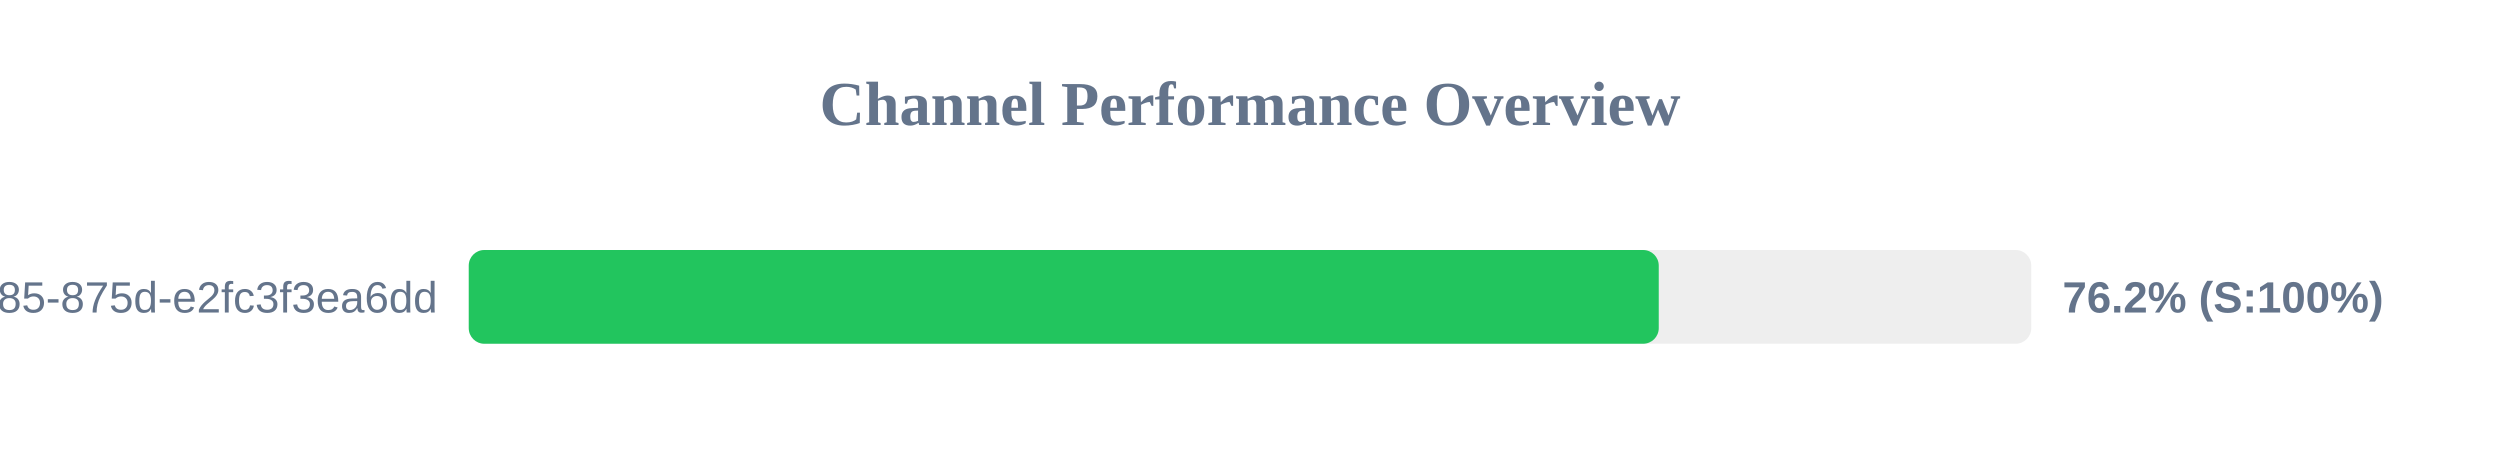
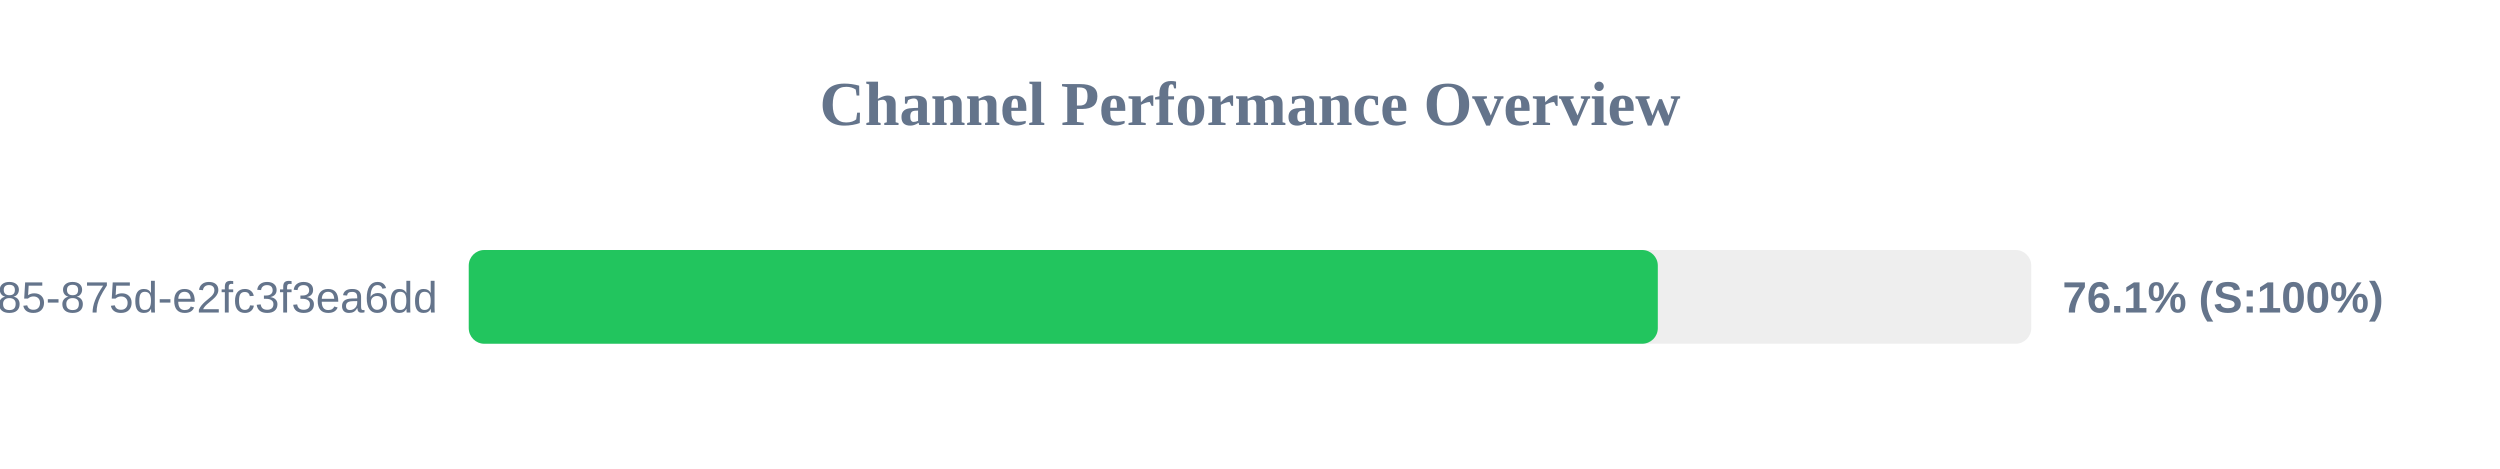
<svg xmlns="http://www.w3.org/2000/svg" width="800" height="150" version="1.1">
  <style>
        .row { font: 14px Arial; fill: #64748b; }
        .score { font: bold 14px Arial; fill: #64748b; }
    </style>
  <text x="400" y="40" text-anchor="middle" font-size="20px" font-weight="bold" fill="#64748b">Channel Performance Overview</text>
  <rect x="150" y="80" width="500" height="30" fill="#eee" rx="5" />
-   <rect x="150" y="80" width="380.8" height="30" fill="#22c55e" rx="5" />
+   <rect x="150" y="80" width="380.5" height="30" fill="#22c55e" rx="5" />
  <text x="140" y="100" text-anchor="end" class="row">?uuid=1045aedf-053c-4585-875d-e2fc3f3ea6dd</text>
-   <text x="660" y="100" text-anchor="start" class="score">76.2% (S:100%)</text>
+   <text x="660" y="100" text-anchor="start" class="score">76.1% (S:100%)</text>
</svg>
